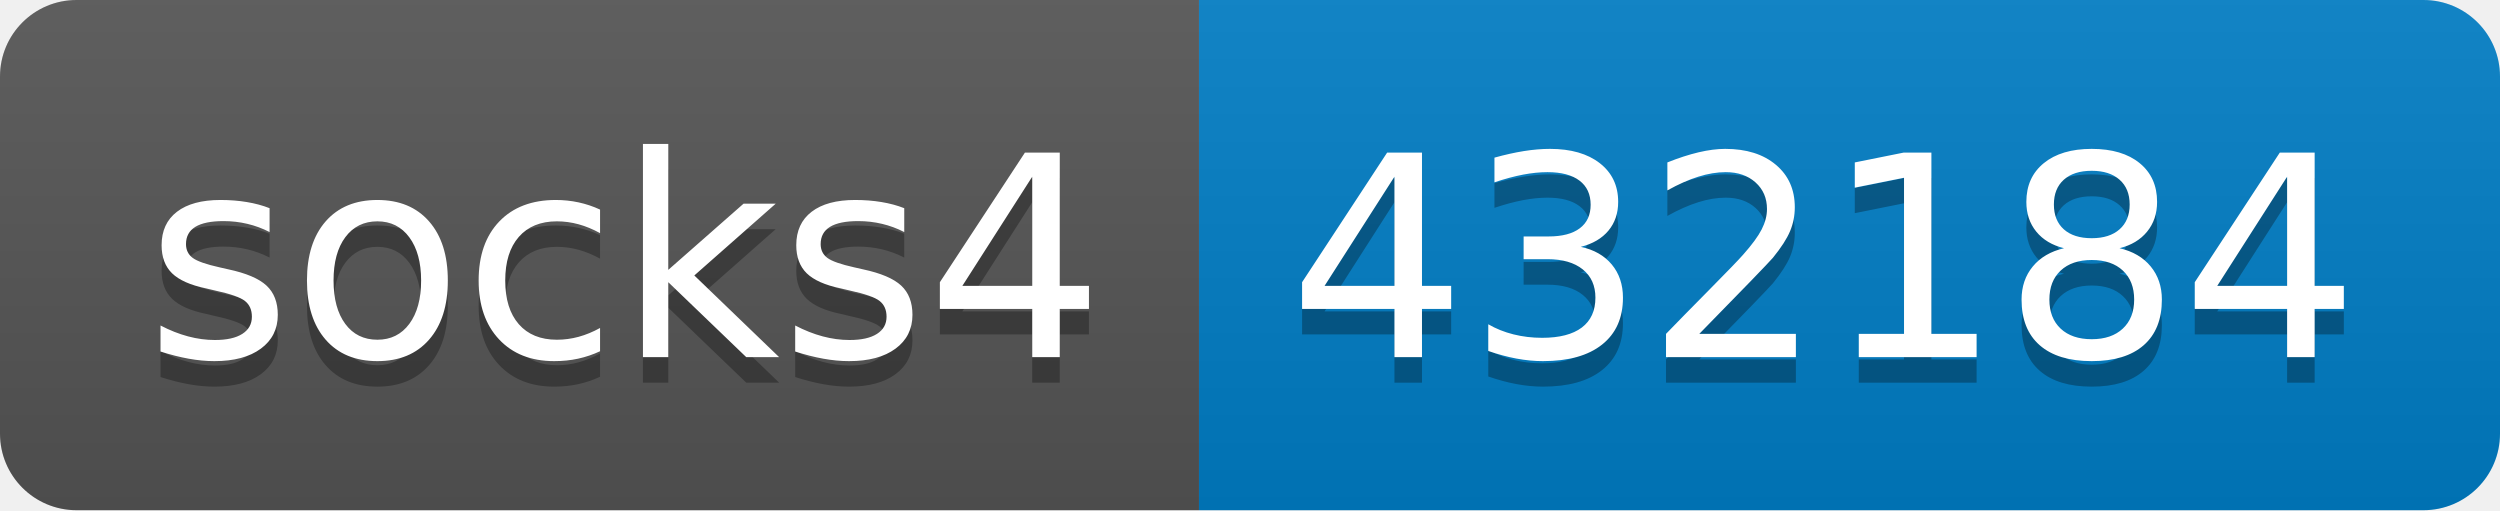
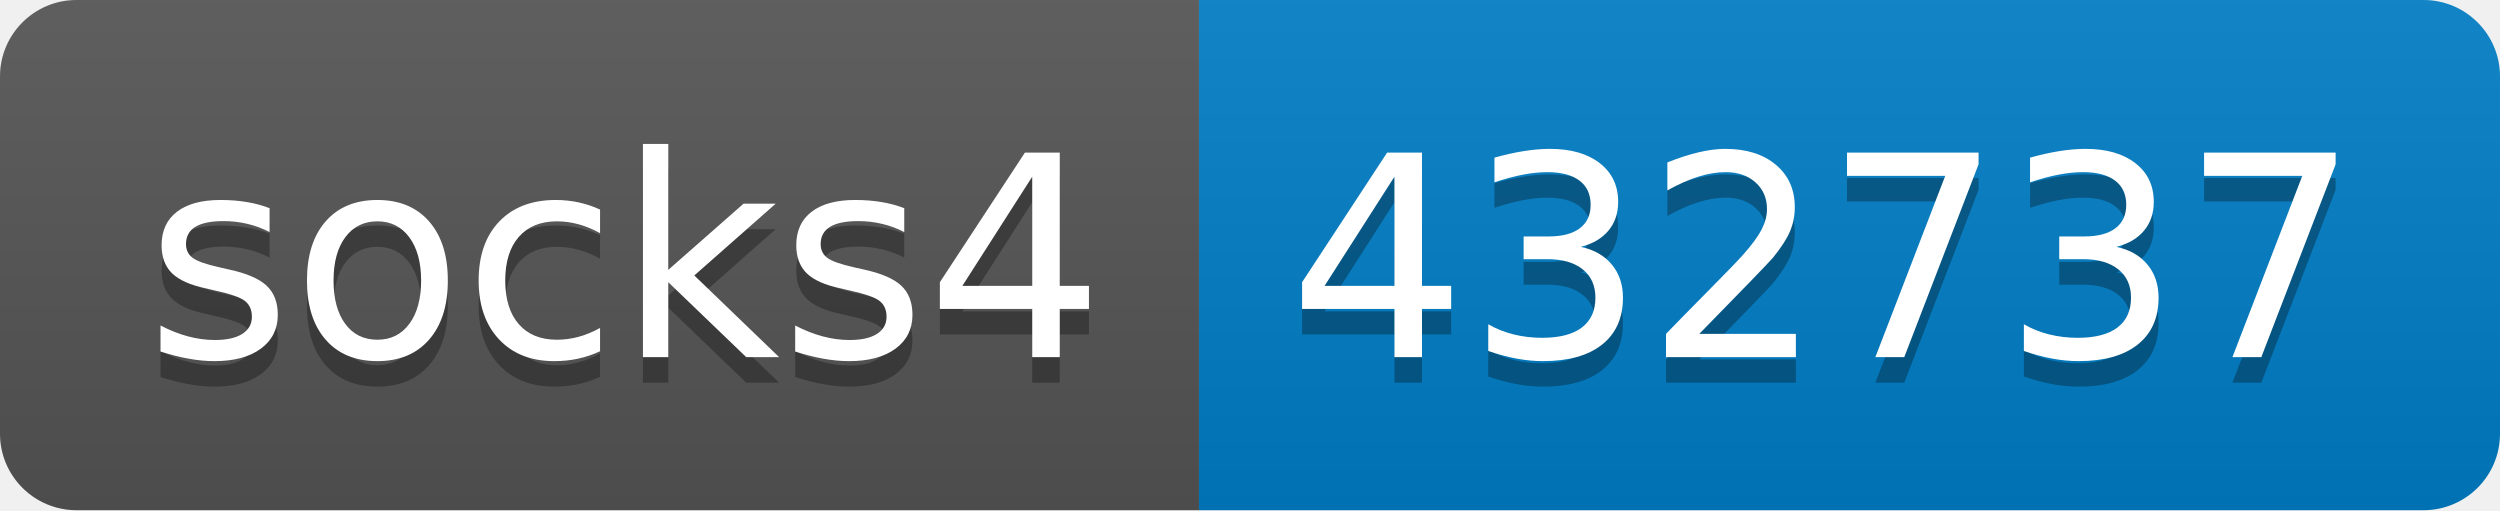
- <svg xmlns="http://www.w3.org/2000/svg" width="98" height="20" role="img" aria-label="socks4: 432184">
+ <svg xmlns="http://www.w3.org/2000/svg" width="98" height="20" role="img" aria-label="socks4: 432737">
  <linearGradient id="s" x2="0" y2="100%">
    <stop offset="0" stop-color="#bbb" stop-opacity=".1" />
    <stop offset="1" stop-opacity=".1" />
  </linearGradient>
  <clipPath id="r">
    <rect width="98" height="20" rx="3" fill="#fff" />
  </clipPath>
  <g clip-path="url(#r)">
    <rect width="47" height="20" fill="#555" />
    <rect x="47" width="51" height="20" fill="#007ec6" />
    <rect width="98" height="20" fill="url(#s)" />
  </g>
  <g fill="#fff" text-anchor="middle" font-family="Verdana,Geneva,DejaVu Sans,sans-serif" text-rendering="geometricPrecision" font-size="110">
    <text aria-hidden="true" x="245" y="150" fill="#010101" fill-opacity=".3" transform="scale(.1)" textLength="370">socks4</text>
    <text x="245" y="140" transform="scale(.1)" fill="#fff" textLength="370">socks4</text>
-     <text aria-hidden="true" x="715" y="150" fill="#010101" fill-opacity=".3" transform="scale(.1)" textLength="410">432184</text>
-     <text x="715" y="140" transform="scale(.1)" fill="#fff" textLength="410">432184</text>
+     <text aria-hidden="true" x="715" y="150" fill="#010101" fill-opacity=".3" transform="scale(.1)" textLength="410">432737</text>
+     <text x="715" y="140" transform="scale(.1)" fill="#fff" textLength="410">432737</text>
  </g>
</svg>
